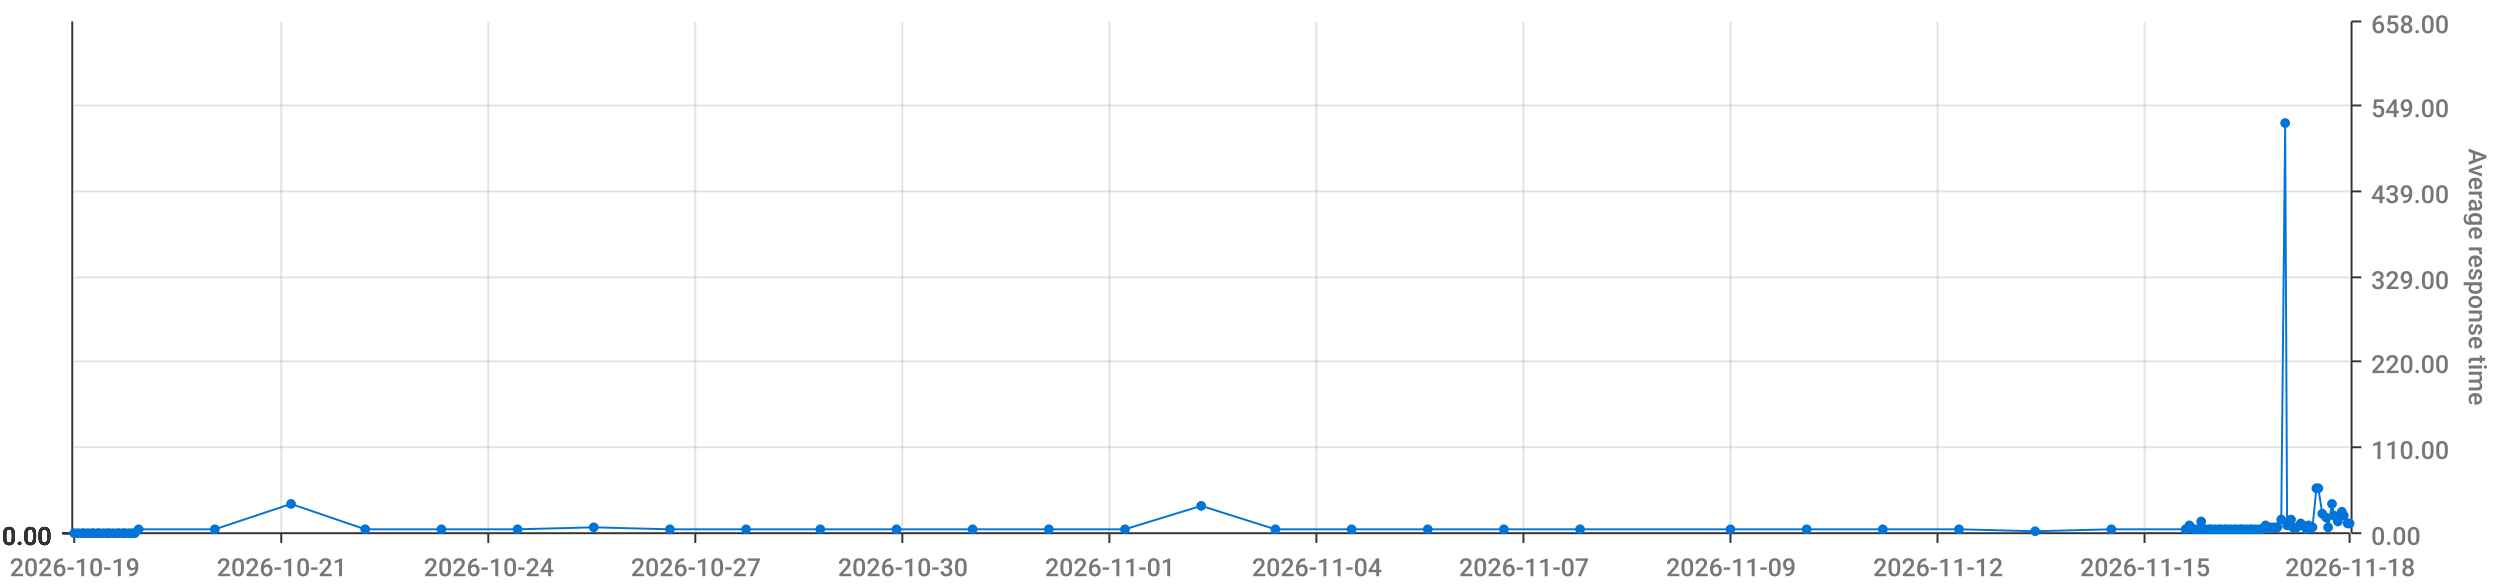
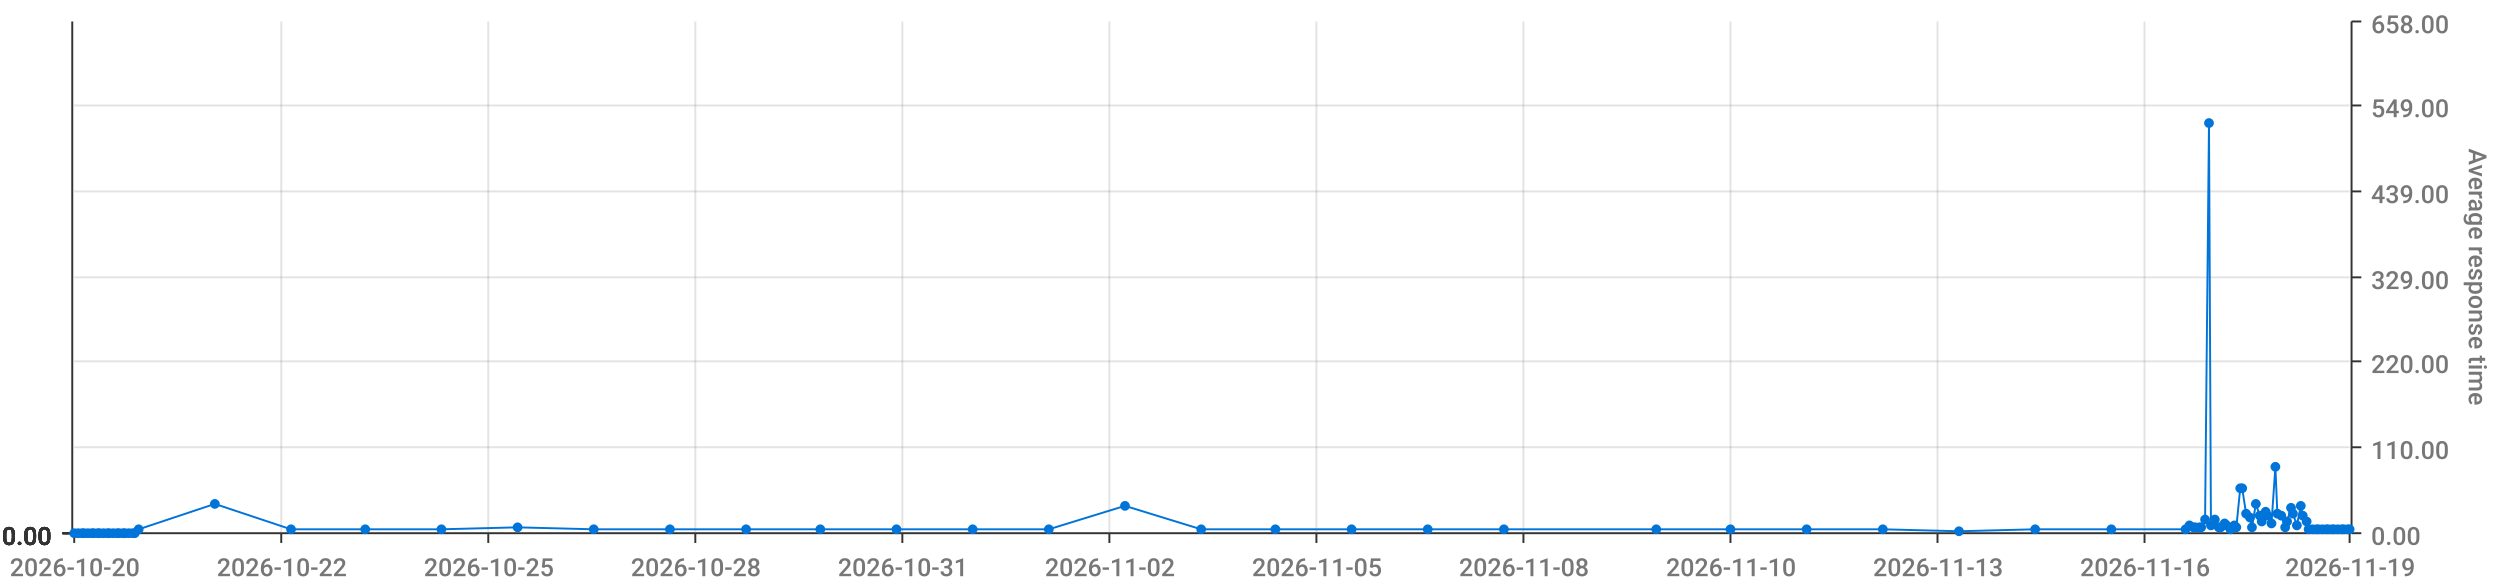
<svg xmlns="http://www.w3.org/2000/svg" viewBox="0 0 1280 300">
  <path d="M 0 0 L 1280 0 L 1280 300 L 0 300 L 0 0" style="stroke-width:0;stroke:rgba(255,255,255,1.0);fill:rgba(255,255,255,0.0)" />
  <path d="M 38 11 L 1203 11 L 1203 273 L 38 273 L 38 11" style="stroke-width:0;stroke:rgba(255,255,255,1.0);fill:rgba(255,255,255,0.0)" />
  <path d="M 38 273 L 1203 273" style="stroke-width:1;stroke:rgba(51,51,51,1.0);fill:rgba(255,255,255,0.0)" />
  <path d="M 38 273 L 38 278" style="stroke-width:1;stroke:rgba(51,51,51,1.0);fill:rgba(255,255,255,0.0)" />
-   <text x="5" y="295" style="stroke-width:0;stroke:none;fill:rgba(119,119,119,1.0);font-size:12.8px;font-family:'Roboto Medium',sans-serif">2026-10-19</text>
+   <text x="5" y="295" style="stroke-width:0;stroke:none;fill:rgba(119,119,119,1.0);font-size:12.8px;font-family:'Roboto Medium',sans-serif">2026-10-20</text>
  <path d="M 144 273 L 144 278" style="stroke-width:1;stroke:rgba(51,51,51,1.0);fill:rgba(255,255,255,0.0)" />
-   <text x="111" y="295" style="stroke-width:0;stroke:none;fill:rgba(119,119,119,1.0);font-size:12.8px;font-family:'Roboto Medium',sans-serif">2026-10-21</text>
+   <text x="111" y="295" style="stroke-width:0;stroke:none;fill:rgba(119,119,119,1.0);font-size:12.8px;font-family:'Roboto Medium',sans-serif">2026-10-22</text>
  <path d="M 250 273 L 250 278" style="stroke-width:1;stroke:rgba(51,51,51,1.0);fill:rgba(255,255,255,0.0)" />
-   <text x="217" y="295" style="stroke-width:0;stroke:none;fill:rgba(119,119,119,1.0);font-size:12.8px;font-family:'Roboto Medium',sans-serif">2026-10-24</text>
+   <text x="217" y="295" style="stroke-width:0;stroke:none;fill:rgba(119,119,119,1.0);font-size:12.8px;font-family:'Roboto Medium',sans-serif">2026-10-25</text>
  <path d="M 356 273 L 356 278" style="stroke-width:1;stroke:rgba(51,51,51,1.0);fill:rgba(255,255,255,0.0)" />
-   <text x="323" y="295" style="stroke-width:0;stroke:none;fill:rgba(119,119,119,1.0);font-size:12.8px;font-family:'Roboto Medium',sans-serif">2026-10-27</text>
+   <text x="323" y="295" style="stroke-width:0;stroke:none;fill:rgba(119,119,119,1.0);font-size:12.8px;font-family:'Roboto Medium',sans-serif">2026-10-28</text>
  <path d="M 462 273 L 462 278" style="stroke-width:1;stroke:rgba(51,51,51,1.0);fill:rgba(255,255,255,0.0)" />
-   <text x="429" y="295" style="stroke-width:0;stroke:none;fill:rgba(119,119,119,1.0);font-size:12.8px;font-family:'Roboto Medium',sans-serif">2026-10-30</text>
+   <text x="429" y="295" style="stroke-width:0;stroke:none;fill:rgba(119,119,119,1.0);font-size:12.8px;font-family:'Roboto Medium',sans-serif">2026-10-31</text>
  <path d="M 568 273 L 568 278" style="stroke-width:1;stroke:rgba(51,51,51,1.0);fill:rgba(255,255,255,0.0)" />
-   <text x="535" y="295" style="stroke-width:0;stroke:none;fill:rgba(119,119,119,1.0);font-size:12.8px;font-family:'Roboto Medium',sans-serif">2026-11-01</text>
+   <text x="535" y="295" style="stroke-width:0;stroke:none;fill:rgba(119,119,119,1.0);font-size:12.8px;font-family:'Roboto Medium',sans-serif">2026-11-02</text>
  <path d="M 674 273 L 674 278" style="stroke-width:1;stroke:rgba(51,51,51,1.0);fill:rgba(255,255,255,0.0)" />
-   <text x="641" y="295" style="stroke-width:0;stroke:none;fill:rgba(119,119,119,1.0);font-size:12.8px;font-family:'Roboto Medium',sans-serif">2026-11-04</text>
+   <text x="641" y="295" style="stroke-width:0;stroke:none;fill:rgba(119,119,119,1.0);font-size:12.8px;font-family:'Roboto Medium',sans-serif">2026-11-05</text>
  <path d="M 780 273 L 780 278" style="stroke-width:1;stroke:rgba(51,51,51,1.0);fill:rgba(255,255,255,0.0)" />
-   <text x="747" y="295" style="stroke-width:0;stroke:none;fill:rgba(119,119,119,1.0);font-size:12.8px;font-family:'Roboto Medium',sans-serif">2026-11-07</text>
+   <text x="747" y="295" style="stroke-width:0;stroke:none;fill:rgba(119,119,119,1.0);font-size:12.8px;font-family:'Roboto Medium',sans-serif">2026-11-08</text>
  <path d="M 886 273 L 886 278" style="stroke-width:1;stroke:rgba(51,51,51,1.0);fill:rgba(255,255,255,0.0)" />
-   <text x="853" y="295" style="stroke-width:0;stroke:none;fill:rgba(119,119,119,1.0);font-size:12.8px;font-family:'Roboto Medium',sans-serif">2026-11-09</text>
+   <text x="853" y="295" style="stroke-width:0;stroke:none;fill:rgba(119,119,119,1.0);font-size:12.8px;font-family:'Roboto Medium',sans-serif">2026-11-10</text>
  <path d="M 992 273 L 992 278" style="stroke-width:1;stroke:rgba(51,51,51,1.0);fill:rgba(255,255,255,0.0)" />
-   <text x="959" y="295" style="stroke-width:0;stroke:none;fill:rgba(119,119,119,1.0);font-size:12.8px;font-family:'Roboto Medium',sans-serif">2026-11-12</text>
+   <text x="959" y="295" style="stroke-width:0;stroke:none;fill:rgba(119,119,119,1.0);font-size:12.8px;font-family:'Roboto Medium',sans-serif">2026-11-13</text>
  <path d="M 1098 273 L 1098 278" style="stroke-width:1;stroke:rgba(51,51,51,1.0);fill:rgba(255,255,255,0.0)" />
-   <text x="1065" y="295" style="stroke-width:0;stroke:none;fill:rgba(119,119,119,1.0);font-size:12.8px;font-family:'Roboto Medium',sans-serif">2026-11-15</text>
+   <text x="1065" y="295" style="stroke-width:0;stroke:none;fill:rgba(119,119,119,1.0);font-size:12.8px;font-family:'Roboto Medium',sans-serif">2026-11-16</text>
  <path d="M 1203 273 L 1203 278" style="stroke-width:1;stroke:rgba(51,51,51,1.0);fill:rgba(255,255,255,0.0)" />
-   <text x="1170" y="295" style="stroke-width:0;stroke:none;fill:rgba(119,119,119,1.0);font-size:12.8px;font-family:'Roboto Medium',sans-serif">2026-11-18</text>
+   <text x="1170" y="295" style="stroke-width:0;stroke:none;fill:rgba(119,119,119,1.0);font-size:12.8px;font-family:'Roboto Medium',sans-serif">2026-11-19</text>
  <path d="M 144 273 L 144 11" style="stroke-width:1;stroke:rgba(119,119,119,0.2);fill:none" />
  <path d="M 250 273 L 250 11" style="stroke-width:1;stroke:rgba(119,119,119,0.2);fill:none" />
  <path d="M 356 273 L 356 11" style="stroke-width:1;stroke:rgba(119,119,119,0.2);fill:none" />
  <path d="M 462 273 L 462 11" style="stroke-width:1;stroke:rgba(119,119,119,0.2);fill:none" />
  <path d="M 568 273 L 568 11" style="stroke-width:1;stroke:rgba(119,119,119,0.2);fill:none" />
  <path d="M 674 273 L 674 11" style="stroke-width:1;stroke:rgba(119,119,119,0.2);fill:none" />
  <path d="M 780 273 L 780 11" style="stroke-width:1;stroke:rgba(119,119,119,0.2);fill:none" />
  <path d="M 886 273 L 886 11" style="stroke-width:1;stroke:rgba(119,119,119,0.2);fill:none" />
  <path d="M 992 273 L 992 11" style="stroke-width:1;stroke:rgba(119,119,119,0.2);fill:none" />
  <path d="M 1098 273 L 1098 11" style="stroke-width:1;stroke:rgba(119,119,119,0.2);fill:none" />
  <path d="M 1204 273 L 1204 11" style="stroke-width:1;stroke:rgba(51,51,51,1.0);fill:rgba(255,255,255,0.0)" />
  <path d="M 1204 273 L 1209 273" style="stroke-width:1;stroke:rgba(51,51,51,1.0);fill:rgba(255,255,255,0.0)" />
  <text x="1214" y="279" style="stroke-width:0;stroke:none;fill:rgba(119,119,119,1.0);font-size:12.8px;font-family:'Roboto Medium',sans-serif">0.00</text>
  <path d="M 1204 229 L 1209 229" style="stroke-width:1;stroke:rgba(51,51,51,1.0);fill:rgba(255,255,255,0.0)" />
  <text x="1214" y="235" style="stroke-width:0;stroke:none;fill:rgba(119,119,119,1.0);font-size:12.8px;font-family:'Roboto Medium',sans-serif">110.00</text>
  <path d="M 1204 185 L 1209 185" style="stroke-width:1;stroke:rgba(51,51,51,1.0);fill:rgba(255,255,255,0.0)" />
  <text x="1214" y="191" style="stroke-width:0;stroke:none;fill:rgba(119,119,119,1.0);font-size:12.8px;font-family:'Roboto Medium',sans-serif">220.00</text>
  <path d="M 1204 142 L 1209 142" style="stroke-width:1;stroke:rgba(51,51,51,1.0);fill:rgba(255,255,255,0.0)" />
  <text x="1214" y="148" style="stroke-width:0;stroke:none;fill:rgba(119,119,119,1.0);font-size:12.8px;font-family:'Roboto Medium',sans-serif">329.00</text>
  <path d="M 1204 98 L 1209 98" style="stroke-width:1;stroke:rgba(51,51,51,1.0);fill:rgba(255,255,255,0.0)" />
  <text x="1214" y="104" style="stroke-width:0;stroke:none;fill:rgba(119,119,119,1.0);font-size:12.8px;font-family:'Roboto Medium',sans-serif">439.00</text>
  <path d="M 1204 54 L 1209 54" style="stroke-width:1;stroke:rgba(51,51,51,1.0);fill:rgba(255,255,255,0.0)" />
  <text x="1214" y="60" style="stroke-width:0;stroke:none;fill:rgba(119,119,119,1.0);font-size:12.8px;font-family:'Roboto Medium',sans-serif">549.00</text>
  <path d="M 1204 11 L 1209 11" style="stroke-width:1;stroke:rgba(51,51,51,1.0);fill:rgba(255,255,255,0.0)" />
  <text x="1214" y="17" style="stroke-width:0;stroke:none;fill:rgba(119,119,119,1.0);font-size:12.8px;font-family:'Roboto Medium',sans-serif">658.00</text>
  <text x="1264" y="76" style="stroke-width:0;stroke:none;fill:rgba(119,119,119,1.0);font-size:12.8px;font-family:'Roboto Medium',sans-serif" transform="rotate(90.00,1264,76)">Average response time</text>
  <path d="M 38 273 L 1203 273" style="stroke-width:0;stroke:rgba(255,255,255,0.0);fill:none" />
  <path d="M 38 229 L 1203 229" style="stroke-width:1;stroke:rgba(119,119,119,0.2);fill:none" />
  <path d="M 38 185 L 1203 185" style="stroke-width:1;stroke:rgba(119,119,119,0.2);fill:none" />
  <path d="M 38 142 L 1203 142" style="stroke-width:1;stroke:rgba(119,119,119,0.2);fill:none" />
  <path d="M 38 98 L 1203 98" style="stroke-width:1;stroke:rgba(119,119,119,0.2);fill:none" />
  <path d="M 38 54 L 1203 54" style="stroke-width:1;stroke:rgba(119,119,119,0.2);fill:none" />
  <path d="M 37 273 L 37 11" style="stroke-width:1;stroke:rgba(51,51,51,1.0);fill:rgba(255,255,255,0.0)" />
  <path d="M 37 273 L 32 273" style="stroke-width:1;stroke:rgba(51,51,51,1.0);fill:rgba(255,255,255,0.0)" />
  <text x="1" y="279" style="stroke-width:0;stroke:none;fill:rgba(51,51,51,1.0);font-size:12.8px;font-family:'Roboto Medium',sans-serif">0.00</text>
  <path d="M 37 273 L 32 273" style="stroke-width:1;stroke:rgba(51,51,51,1.0);fill:rgba(255,255,255,0.0)" />
  <text x="1" y="279" style="stroke-width:0;stroke:none;fill:rgba(51,51,51,1.0);font-size:12.8px;font-family:'Roboto Medium',sans-serif">0.00</text>
  <path d="M 37 273 L 32 273" style="stroke-width:1;stroke:rgba(51,51,51,1.0);fill:rgba(255,255,255,0.0)" />
  <text x="1" y="279" style="stroke-width:0;stroke:none;fill:rgba(51,51,51,1.0);font-size:12.8px;font-family:'Roboto Medium',sans-serif">0.00</text>
  <path d="M 37 273 L 32 273" style="stroke-width:1;stroke:rgba(51,51,51,1.0);fill:rgba(255,255,255,0.0)" />
  <text x="1" y="279" style="stroke-width:0;stroke:none;fill:rgba(51,51,51,1.0);font-size:12.8px;font-family:'Roboto Medium',sans-serif">0.00</text>
  <path d="M 37 273 L 32 273" style="stroke-width:1;stroke:rgba(51,51,51,1.0);fill:rgba(255,255,255,0.0)" />
  <text x="1" y="279" style="stroke-width:0;stroke:none;fill:rgba(51,51,51,1.0);font-size:12.8px;font-family:'Roboto Medium',sans-serif">0.00</text>
  <path d="M 37 273 L 32 273" style="stroke-width:1;stroke:rgba(51,51,51,1.0);fill:rgba(255,255,255,0.0)" />
  <text x="1" y="279" style="stroke-width:0;stroke:none;fill:rgba(51,51,51,1.0);font-size:12.8px;font-family:'Roboto Medium',sans-serif">0.00</text>
  <path d="M 37 273 L 32 273" style="stroke-width:1;stroke:rgba(51,51,51,1.0);fill:rgba(255,255,255,0.0)" />
  <text x="1" y="279" style="stroke-width:0;stroke:none;fill:rgba(51,51,51,1.0);font-size:12.8px;font-family:'Roboto Medium',sans-serif">0.00</text>
  <path d="M 38 273 L 1203 273" style="stroke-width:0;stroke:rgba(255,255,255,0.0);fill:none" />
  <path d="M 38 273 L 1203 273" style="stroke-width:0;stroke:rgba(255,255,255,0.0);fill:none" />
  <path d="M 38 273 L 1203 273" style="stroke-width:0;stroke:rgba(255,255,255,0.0);fill:none" />
  <path d="M 38 273 L 1203 273" style="stroke-width:0;stroke:rgba(255,255,255,0.0);fill:none" />
  <path d="M 38 273 L 1203 273" style="stroke-width:0;stroke:rgba(255,255,255,0.0);fill:none" />
  <path d="M 38 273 L 1203 273" style="stroke-width:0;stroke:rgba(255,255,255,0.0);fill:none" />
-   <path d="M 38 273 L 40 273 L 42 273 L 43 273 L 45 273 L 47 273 L 48 273 L 50 273 L 51 273 L 53 273 L 55 273 L 56 273 L 58 273 L 60 273 L 61 273 L 63 273 L 64 273 L 66 273 L 68 273 L 69 273 L 71 271 L 110 271 L 149 258 L 187 271 L 226 271 L 265 271 L 304 270 L 343 271 L 382 271 L 420 271 L 459 271 L 498 271 L 537 271 L 576 271 L 615 259 L 653 271 L 692 271 L 731 271 L 770 271 L 809 271 L 886 271 L 925 271 L 964 271 L 1003 271 L 1042 272 L 1081 271 L 1119 271 L 1121 269 L 1123 271 L 1124 271 L 1126 271 L 1127 267 L 1129 271 L 1131 271 L 1132 271 L 1134 271 L 1136 271 L 1137 271 L 1139 271 L 1140 271 L 1142 271 L 1144 271 L 1145 271 L 1147 271 L 1148 271 L 1150 271 L 1152 271 L 1153 271 L 1155 271 L 1157 271 L 1158 271 L 1160 269 L 1161 270 L 1163 270 L 1165 270 L 1166 270 L 1168 266 L 1170 63 L 1171 269 L 1173 266 L 1174 270 L 1176 270 L 1178 268 L 1179 269 L 1181 271 L 1182 269 L 1184 270 L 1186 250 L 1187 250 L 1189 263 L 1191 265 L 1192 270 L 1194 258 L 1195 264 L 1197 267 L 1199 262 L 1200 264 L 1202 268 L 1203 268" style="stroke-width:1;stroke:rgba(0,116,217,1.0);fill:rgba(255,255,255,0.0)" />
+   <path d="M 38 273 L 40 273 L 42 273 L 43 273 L 45 273 L 47 273 L 48 273 L 50 273 L 51 273 L 53 273 L 55 273 L 56 273 L 58 273 L 60 273 L 61 273 L 63 273 L 64 273 L 66 273 L 68 273 L 69 273 L 71 271 L 110 258 L 149 271 L 187 271 L 226 271 L 265 270 L 304 271 L 343 271 L 382 271 L 420 271 L 459 271 L 498 271 L 537 271 L 576 259 L 615 271 L 653 271 L 692 271 L 731 271 L 770 271 L 848 271 L 886 271 L 925 271 L 964 271 L 1003 272 L 1042 271 L 1081 271 L 1119 271 L 1121 269 L 1123 270 L 1124 270 L 1126 270 L 1127 270 L 1129 266 L 1131 63 L 1132 269 L 1134 266 L 1136 270 L 1137 270 L 1139 268 L 1140 269 L 1142 271 L 1144 269 L 1145 270 L 1147 250 L 1148 250 L 1150 263 L 1152 265 L 1153 270 L 1155 258 L 1157 264 L 1158 267 L 1160 262 L 1161 264 L 1163 268 L 1165 239 L 1166 263 L 1168 264 L 1170 270 L 1171 267 L 1173 260 L 1174 263 L 1176 269 L 1178 259 L 1179 264 L 1181 267 L 1182 271 L 1184 271 L 1186 271 L 1187 271 L 1189 271 L 1191 271 L 1192 271 L 1194 271 L 1195 271 L 1197 271 L 1199 271 L 1200 271 L 1202 271 L 1203 271" style="stroke-width:1;stroke:rgba(0,116,217,1.0);fill:rgba(255,255,255,0.0)" />
  <circle cx="38" cy="273" r="2" style="stroke-width:1;stroke:rgba(0,116,217,1.0);fill:rgba(0,116,217,1.0)" />
  <path d="" style="stroke-width:1;stroke:rgba(0,116,217,1.0);fill:rgba(0,116,217,1.0)" />
  <circle cx="40" cy="273" r="2" style="stroke-width:1;stroke:rgba(0,116,217,1.0);fill:rgba(0,116,217,1.0)" />
  <path d="" style="stroke-width:1;stroke:rgba(0,116,217,1.0);fill:rgba(0,116,217,1.0)" />
  <circle cx="42" cy="273" r="2" style="stroke-width:1;stroke:rgba(0,116,217,1.0);fill:rgba(0,116,217,1.0)" />
  <path d="" style="stroke-width:1;stroke:rgba(0,116,217,1.0);fill:rgba(0,116,217,1.0)" />
  <circle cx="43" cy="273" r="2" style="stroke-width:1;stroke:rgba(0,116,217,1.0);fill:rgba(0,116,217,1.0)" />
  <path d="" style="stroke-width:1;stroke:rgba(0,116,217,1.0);fill:rgba(0,116,217,1.0)" />
  <circle cx="45" cy="273" r="2" style="stroke-width:1;stroke:rgba(0,116,217,1.0);fill:rgba(0,116,217,1.0)" />
  <path d="" style="stroke-width:1;stroke:rgba(0,116,217,1.0);fill:rgba(0,116,217,1.0)" />
  <circle cx="47" cy="273" r="2" style="stroke-width:1;stroke:rgba(0,116,217,1.0);fill:rgba(0,116,217,1.0)" />
  <path d="" style="stroke-width:1;stroke:rgba(0,116,217,1.0);fill:rgba(0,116,217,1.0)" />
  <circle cx="48" cy="273" r="2" style="stroke-width:1;stroke:rgba(0,116,217,1.0);fill:rgba(0,116,217,1.0)" />
  <path d="" style="stroke-width:1;stroke:rgba(0,116,217,1.0);fill:rgba(0,116,217,1.0)" />
  <circle cx="50" cy="273" r="2" style="stroke-width:1;stroke:rgba(0,116,217,1.0);fill:rgba(0,116,217,1.0)" />
  <path d="" style="stroke-width:1;stroke:rgba(0,116,217,1.0);fill:rgba(0,116,217,1.0)" />
  <circle cx="51" cy="273" r="2" style="stroke-width:1;stroke:rgba(0,116,217,1.0);fill:rgba(0,116,217,1.0)" />
  <path d="" style="stroke-width:1;stroke:rgba(0,116,217,1.0);fill:rgba(0,116,217,1.0)" />
  <circle cx="53" cy="273" r="2" style="stroke-width:1;stroke:rgba(0,116,217,1.0);fill:rgba(0,116,217,1.0)" />
  <path d="" style="stroke-width:1;stroke:rgba(0,116,217,1.0);fill:rgba(0,116,217,1.0)" />
  <circle cx="55" cy="273" r="2" style="stroke-width:1;stroke:rgba(0,116,217,1.0);fill:rgba(0,116,217,1.0)" />
  <path d="" style="stroke-width:1;stroke:rgba(0,116,217,1.0);fill:rgba(0,116,217,1.0)" />
  <circle cx="56" cy="273" r="2" style="stroke-width:1;stroke:rgba(0,116,217,1.0);fill:rgba(0,116,217,1.0)" />
  <path d="" style="stroke-width:1;stroke:rgba(0,116,217,1.0);fill:rgba(0,116,217,1.0)" />
  <circle cx="58" cy="273" r="2" style="stroke-width:1;stroke:rgba(0,116,217,1.0);fill:rgba(0,116,217,1.0)" />
  <path d="" style="stroke-width:1;stroke:rgba(0,116,217,1.0);fill:rgba(0,116,217,1.0)" />
  <circle cx="60" cy="273" r="2" style="stroke-width:1;stroke:rgba(0,116,217,1.0);fill:rgba(0,116,217,1.0)" />
  <path d="" style="stroke-width:1;stroke:rgba(0,116,217,1.0);fill:rgba(0,116,217,1.0)" />
  <circle cx="61" cy="273" r="2" style="stroke-width:1;stroke:rgba(0,116,217,1.0);fill:rgba(0,116,217,1.0)" />
  <path d="" style="stroke-width:1;stroke:rgba(0,116,217,1.0);fill:rgba(0,116,217,1.0)" />
  <circle cx="63" cy="273" r="2" style="stroke-width:1;stroke:rgba(0,116,217,1.0);fill:rgba(0,116,217,1.0)" />
  <path d="" style="stroke-width:1;stroke:rgba(0,116,217,1.0);fill:rgba(0,116,217,1.0)" />
  <circle cx="64" cy="273" r="2" style="stroke-width:1;stroke:rgba(0,116,217,1.0);fill:rgba(0,116,217,1.0)" />
  <path d="" style="stroke-width:1;stroke:rgba(0,116,217,1.0);fill:rgba(0,116,217,1.0)" />
  <circle cx="66" cy="273" r="2" style="stroke-width:1;stroke:rgba(0,116,217,1.0);fill:rgba(0,116,217,1.0)" />
  <path d="" style="stroke-width:1;stroke:rgba(0,116,217,1.0);fill:rgba(0,116,217,1.0)" />
  <circle cx="68" cy="273" r="2" style="stroke-width:1;stroke:rgba(0,116,217,1.0);fill:rgba(0,116,217,1.0)" />
  <path d="" style="stroke-width:1;stroke:rgba(0,116,217,1.0);fill:rgba(0,116,217,1.0)" />
  <circle cx="69" cy="273" r="2" style="stroke-width:1;stroke:rgba(0,116,217,1.0);fill:rgba(0,116,217,1.0)" />
  <path d="" style="stroke-width:1;stroke:rgba(0,116,217,1.0);fill:rgba(0,116,217,1.0)" />
  <circle cx="71" cy="271" r="2" style="stroke-width:1;stroke:rgba(0,116,217,1.0);fill:rgba(0,116,217,1.0)" />
  <path d="" style="stroke-width:1;stroke:rgba(0,116,217,1.0);fill:rgba(0,116,217,1.0)" />
-   <circle cx="110" cy="271" r="2" style="stroke-width:1;stroke:rgba(0,116,217,1.0);fill:rgba(0,116,217,1.0)" />
-   <path d="" style="stroke-width:1;stroke:rgba(0,116,217,1.0);fill:rgba(0,116,217,1.0)" />
-   <circle cx="149" cy="258" r="2" style="stroke-width:1;stroke:rgba(0,116,217,1.0);fill:rgba(0,116,217,1.0)" />
+   <circle cx="110" cy="258" r="2" style="stroke-width:1;stroke:rgba(0,116,217,1.0);fill:rgba(0,116,217,1.0)" />
+   <path d="" style="stroke-width:1;stroke:rgba(0,116,217,1.0);fill:rgba(0,116,217,1.0)" />
+   <circle cx="149" cy="271" r="2" style="stroke-width:1;stroke:rgba(0,116,217,1.0);fill:rgba(0,116,217,1.0)" />
  <path d="" style="stroke-width:1;stroke:rgba(0,116,217,1.0);fill:rgba(0,116,217,1.0)" />
  <circle cx="187" cy="271" r="2" style="stroke-width:1;stroke:rgba(0,116,217,1.0);fill:rgba(0,116,217,1.0)" />
  <path d="" style="stroke-width:1;stroke:rgba(0,116,217,1.0);fill:rgba(0,116,217,1.0)" />
  <circle cx="226" cy="271" r="2" style="stroke-width:1;stroke:rgba(0,116,217,1.0);fill:rgba(0,116,217,1.0)" />
  <path d="" style="stroke-width:1;stroke:rgba(0,116,217,1.0);fill:rgba(0,116,217,1.0)" />
-   <circle cx="265" cy="271" r="2" style="stroke-width:1;stroke:rgba(0,116,217,1.0);fill:rgba(0,116,217,1.0)" />
-   <path d="" style="stroke-width:1;stroke:rgba(0,116,217,1.0);fill:rgba(0,116,217,1.0)" />
-   <circle cx="304" cy="270" r="2" style="stroke-width:1;stroke:rgba(0,116,217,1.0);fill:rgba(0,116,217,1.0)" />
+   <circle cx="265" cy="270" r="2" style="stroke-width:1;stroke:rgba(0,116,217,1.0);fill:rgba(0,116,217,1.0)" />
+   <path d="" style="stroke-width:1;stroke:rgba(0,116,217,1.0);fill:rgba(0,116,217,1.0)" />
+   <circle cx="304" cy="271" r="2" style="stroke-width:1;stroke:rgba(0,116,217,1.0);fill:rgba(0,116,217,1.0)" />
  <path d="" style="stroke-width:1;stroke:rgba(0,116,217,1.0);fill:rgba(0,116,217,1.0)" />
  <circle cx="343" cy="271" r="2" style="stroke-width:1;stroke:rgba(0,116,217,1.0);fill:rgba(0,116,217,1.0)" />
  <path d="" style="stroke-width:1;stroke:rgba(0,116,217,1.0);fill:rgba(0,116,217,1.0)" />
  <circle cx="382" cy="271" r="2" style="stroke-width:1;stroke:rgba(0,116,217,1.0);fill:rgba(0,116,217,1.0)" />
  <path d="" style="stroke-width:1;stroke:rgba(0,116,217,1.0);fill:rgba(0,116,217,1.0)" />
  <circle cx="420" cy="271" r="2" style="stroke-width:1;stroke:rgba(0,116,217,1.0);fill:rgba(0,116,217,1.0)" />
  <path d="" style="stroke-width:1;stroke:rgba(0,116,217,1.0);fill:rgba(0,116,217,1.0)" />
  <circle cx="459" cy="271" r="2" style="stroke-width:1;stroke:rgba(0,116,217,1.0);fill:rgba(0,116,217,1.0)" />
  <path d="" style="stroke-width:1;stroke:rgba(0,116,217,1.0);fill:rgba(0,116,217,1.0)" />
  <circle cx="498" cy="271" r="2" style="stroke-width:1;stroke:rgba(0,116,217,1.0);fill:rgba(0,116,217,1.0)" />
  <path d="" style="stroke-width:1;stroke:rgba(0,116,217,1.0);fill:rgba(0,116,217,1.0)" />
  <circle cx="537" cy="271" r="2" style="stroke-width:1;stroke:rgba(0,116,217,1.0);fill:rgba(0,116,217,1.0)" />
  <path d="" style="stroke-width:1;stroke:rgba(0,116,217,1.0);fill:rgba(0,116,217,1.0)" />
-   <circle cx="576" cy="271" r="2" style="stroke-width:1;stroke:rgba(0,116,217,1.0);fill:rgba(0,116,217,1.0)" />
-   <path d="" style="stroke-width:1;stroke:rgba(0,116,217,1.0);fill:rgba(0,116,217,1.0)" />
-   <circle cx="615" cy="259" r="2" style="stroke-width:1;stroke:rgba(0,116,217,1.0);fill:rgba(0,116,217,1.0)" />
+   <circle cx="576" cy="259" r="2" style="stroke-width:1;stroke:rgba(0,116,217,1.0);fill:rgba(0,116,217,1.0)" />
+   <path d="" style="stroke-width:1;stroke:rgba(0,116,217,1.0);fill:rgba(0,116,217,1.0)" />
+   <circle cx="615" cy="271" r="2" style="stroke-width:1;stroke:rgba(0,116,217,1.0);fill:rgba(0,116,217,1.0)" />
  <path d="" style="stroke-width:1;stroke:rgba(0,116,217,1.0);fill:rgba(0,116,217,1.0)" />
  <circle cx="653" cy="271" r="2" style="stroke-width:1;stroke:rgba(0,116,217,1.0);fill:rgba(0,116,217,1.0)" />
  <path d="" style="stroke-width:1;stroke:rgba(0,116,217,1.0);fill:rgba(0,116,217,1.0)" />
  <circle cx="692" cy="271" r="2" style="stroke-width:1;stroke:rgba(0,116,217,1.0);fill:rgba(0,116,217,1.0)" />
  <path d="" style="stroke-width:1;stroke:rgba(0,116,217,1.0);fill:rgba(0,116,217,1.0)" />
  <circle cx="731" cy="271" r="2" style="stroke-width:1;stroke:rgba(0,116,217,1.0);fill:rgba(0,116,217,1.0)" />
  <path d="" style="stroke-width:1;stroke:rgba(0,116,217,1.0);fill:rgba(0,116,217,1.0)" />
  <circle cx="770" cy="271" r="2" style="stroke-width:1;stroke:rgba(0,116,217,1.0);fill:rgba(0,116,217,1.0)" />
  <path d="" style="stroke-width:1;stroke:rgba(0,116,217,1.0);fill:rgba(0,116,217,1.0)" />
-   <circle cx="809" cy="271" r="2" style="stroke-width:1;stroke:rgba(0,116,217,1.0);fill:rgba(0,116,217,1.0)" />
+   <circle cx="848" cy="271" r="2" style="stroke-width:1;stroke:rgba(0,116,217,1.0);fill:rgba(0,116,217,1.0)" />
  <path d="" style="stroke-width:1;stroke:rgba(0,116,217,1.0);fill:rgba(0,116,217,1.0)" />
  <circle cx="886" cy="271" r="2" style="stroke-width:1;stroke:rgba(0,116,217,1.0);fill:rgba(0,116,217,1.0)" />
  <path d="" style="stroke-width:1;stroke:rgba(0,116,217,1.0);fill:rgba(0,116,217,1.0)" />
  <circle cx="925" cy="271" r="2" style="stroke-width:1;stroke:rgba(0,116,217,1.0);fill:rgba(0,116,217,1.0)" />
  <path d="" style="stroke-width:1;stroke:rgba(0,116,217,1.0);fill:rgba(0,116,217,1.0)" />
  <circle cx="964" cy="271" r="2" style="stroke-width:1;stroke:rgba(0,116,217,1.0);fill:rgba(0,116,217,1.0)" />
  <path d="" style="stroke-width:1;stroke:rgba(0,116,217,1.0);fill:rgba(0,116,217,1.0)" />
-   <circle cx="1003" cy="271" r="2" style="stroke-width:1;stroke:rgba(0,116,217,1.0);fill:rgba(0,116,217,1.0)" />
-   <path d="" style="stroke-width:1;stroke:rgba(0,116,217,1.0);fill:rgba(0,116,217,1.0)" />
-   <circle cx="1042" cy="272" r="2" style="stroke-width:1;stroke:rgba(0,116,217,1.0);fill:rgba(0,116,217,1.0)" />
+   <circle cx="1003" cy="272" r="2" style="stroke-width:1;stroke:rgba(0,116,217,1.0);fill:rgba(0,116,217,1.0)" />
+   <path d="" style="stroke-width:1;stroke:rgba(0,116,217,1.0);fill:rgba(0,116,217,1.0)" />
+   <circle cx="1042" cy="271" r="2" style="stroke-width:1;stroke:rgba(0,116,217,1.0);fill:rgba(0,116,217,1.0)" />
  <path d="" style="stroke-width:1;stroke:rgba(0,116,217,1.0);fill:rgba(0,116,217,1.0)" />
  <circle cx="1081" cy="271" r="2" style="stroke-width:1;stroke:rgba(0,116,217,1.0);fill:rgba(0,116,217,1.0)" />
  <path d="" style="stroke-width:1;stroke:rgba(0,116,217,1.0);fill:rgba(0,116,217,1.0)" />
  <circle cx="1119" cy="271" r="2" style="stroke-width:1;stroke:rgba(0,116,217,1.0);fill:rgba(0,116,217,1.0)" />
  <path d="" style="stroke-width:1;stroke:rgba(0,116,217,1.0);fill:rgba(0,116,217,1.0)" />
  <circle cx="1121" cy="269" r="2" style="stroke-width:1;stroke:rgba(0,116,217,1.0);fill:rgba(0,116,217,1.0)" />
  <path d="" style="stroke-width:1;stroke:rgba(0,116,217,1.0);fill:rgba(0,116,217,1.0)" />
-   <circle cx="1123" cy="271" r="2" style="stroke-width:1;stroke:rgba(0,116,217,1.0);fill:rgba(0,116,217,1.0)" />
-   <path d="" style="stroke-width:1;stroke:rgba(0,116,217,1.0);fill:rgba(0,116,217,1.0)" />
-   <circle cx="1124" cy="271" r="2" style="stroke-width:1;stroke:rgba(0,116,217,1.0);fill:rgba(0,116,217,1.0)" />
-   <path d="" style="stroke-width:1;stroke:rgba(0,116,217,1.0);fill:rgba(0,116,217,1.0)" />
-   <circle cx="1126" cy="271" r="2" style="stroke-width:1;stroke:rgba(0,116,217,1.0);fill:rgba(0,116,217,1.0)" />
-   <path d="" style="stroke-width:1;stroke:rgba(0,116,217,1.0);fill:rgba(0,116,217,1.0)" />
-   <circle cx="1127" cy="267" r="2" style="stroke-width:1;stroke:rgba(0,116,217,1.0);fill:rgba(0,116,217,1.0)" />
-   <path d="" style="stroke-width:1;stroke:rgba(0,116,217,1.0);fill:rgba(0,116,217,1.0)" />
-   <circle cx="1129" cy="271" r="2" style="stroke-width:1;stroke:rgba(0,116,217,1.0);fill:rgba(0,116,217,1.0)" />
-   <path d="" style="stroke-width:1;stroke:rgba(0,116,217,1.0);fill:rgba(0,116,217,1.0)" />
-   <circle cx="1131" cy="271" r="2" style="stroke-width:1;stroke:rgba(0,116,217,1.0);fill:rgba(0,116,217,1.0)" />
-   <path d="" style="stroke-width:1;stroke:rgba(0,116,217,1.0);fill:rgba(0,116,217,1.0)" />
-   <circle cx="1132" cy="271" r="2" style="stroke-width:1;stroke:rgba(0,116,217,1.0);fill:rgba(0,116,217,1.0)" />
-   <path d="" style="stroke-width:1;stroke:rgba(0,116,217,1.0);fill:rgba(0,116,217,1.0)" />
-   <circle cx="1134" cy="271" r="2" style="stroke-width:1;stroke:rgba(0,116,217,1.0);fill:rgba(0,116,217,1.0)" />
-   <path d="" style="stroke-width:1;stroke:rgba(0,116,217,1.0);fill:rgba(0,116,217,1.0)" />
-   <circle cx="1136" cy="271" r="2" style="stroke-width:1;stroke:rgba(0,116,217,1.0);fill:rgba(0,116,217,1.0)" />
-   <path d="" style="stroke-width:1;stroke:rgba(0,116,217,1.0);fill:rgba(0,116,217,1.0)" />
-   <circle cx="1137" cy="271" r="2" style="stroke-width:1;stroke:rgba(0,116,217,1.0);fill:rgba(0,116,217,1.0)" />
-   <path d="" style="stroke-width:1;stroke:rgba(0,116,217,1.0);fill:rgba(0,116,217,1.0)" />
-   <circle cx="1139" cy="271" r="2" style="stroke-width:1;stroke:rgba(0,116,217,1.0);fill:rgba(0,116,217,1.0)" />
-   <path d="" style="stroke-width:1;stroke:rgba(0,116,217,1.0);fill:rgba(0,116,217,1.0)" />
-   <circle cx="1140" cy="271" r="2" style="stroke-width:1;stroke:rgba(0,116,217,1.0);fill:rgba(0,116,217,1.0)" />
+   <circle cx="1123" cy="270" r="2" style="stroke-width:1;stroke:rgba(0,116,217,1.0);fill:rgba(0,116,217,1.0)" />
+   <path d="" style="stroke-width:1;stroke:rgba(0,116,217,1.0);fill:rgba(0,116,217,1.0)" />
+   <circle cx="1124" cy="270" r="2" style="stroke-width:1;stroke:rgba(0,116,217,1.0);fill:rgba(0,116,217,1.0)" />
+   <path d="" style="stroke-width:1;stroke:rgba(0,116,217,1.0);fill:rgba(0,116,217,1.0)" />
+   <circle cx="1126" cy="270" r="2" style="stroke-width:1;stroke:rgba(0,116,217,1.0);fill:rgba(0,116,217,1.0)" />
+   <path d="" style="stroke-width:1;stroke:rgba(0,116,217,1.0);fill:rgba(0,116,217,1.0)" />
+   <circle cx="1127" cy="270" r="2" style="stroke-width:1;stroke:rgba(0,116,217,1.0);fill:rgba(0,116,217,1.0)" />
+   <path d="" style="stroke-width:1;stroke:rgba(0,116,217,1.0);fill:rgba(0,116,217,1.0)" />
+   <circle cx="1129" cy="266" r="2" style="stroke-width:1;stroke:rgba(0,116,217,1.0);fill:rgba(0,116,217,1.0)" />
+   <path d="" style="stroke-width:1;stroke:rgba(0,116,217,1.0);fill:rgba(0,116,217,1.0)" />
+   <circle cx="1131" cy="63" r="2" style="stroke-width:1;stroke:rgba(0,116,217,1.0);fill:rgba(0,116,217,1.0)" />
+   <path d="" style="stroke-width:1;stroke:rgba(0,116,217,1.0);fill:rgba(0,116,217,1.0)" />
+   <circle cx="1132" cy="269" r="2" style="stroke-width:1;stroke:rgba(0,116,217,1.0);fill:rgba(0,116,217,1.0)" />
+   <path d="" style="stroke-width:1;stroke:rgba(0,116,217,1.0);fill:rgba(0,116,217,1.0)" />
+   <circle cx="1134" cy="266" r="2" style="stroke-width:1;stroke:rgba(0,116,217,1.0);fill:rgba(0,116,217,1.0)" />
+   <path d="" style="stroke-width:1;stroke:rgba(0,116,217,1.0);fill:rgba(0,116,217,1.0)" />
+   <circle cx="1136" cy="270" r="2" style="stroke-width:1;stroke:rgba(0,116,217,1.0);fill:rgba(0,116,217,1.0)" />
+   <path d="" style="stroke-width:1;stroke:rgba(0,116,217,1.0);fill:rgba(0,116,217,1.0)" />
+   <circle cx="1137" cy="270" r="2" style="stroke-width:1;stroke:rgba(0,116,217,1.0);fill:rgba(0,116,217,1.0)" />
+   <path d="" style="stroke-width:1;stroke:rgba(0,116,217,1.0);fill:rgba(0,116,217,1.0)" />
+   <circle cx="1139" cy="268" r="2" style="stroke-width:1;stroke:rgba(0,116,217,1.0);fill:rgba(0,116,217,1.0)" />
+   <path d="" style="stroke-width:1;stroke:rgba(0,116,217,1.0);fill:rgba(0,116,217,1.0)" />
+   <circle cx="1140" cy="269" r="2" style="stroke-width:1;stroke:rgba(0,116,217,1.0);fill:rgba(0,116,217,1.0)" />
  <path d="" style="stroke-width:1;stroke:rgba(0,116,217,1.0);fill:rgba(0,116,217,1.0)" />
  <circle cx="1142" cy="271" r="2" style="stroke-width:1;stroke:rgba(0,116,217,1.0);fill:rgba(0,116,217,1.0)" />
  <path d="" style="stroke-width:1;stroke:rgba(0,116,217,1.0);fill:rgba(0,116,217,1.0)" />
-   <circle cx="1144" cy="271" r="2" style="stroke-width:1;stroke:rgba(0,116,217,1.0);fill:rgba(0,116,217,1.0)" />
-   <path d="" style="stroke-width:1;stroke:rgba(0,116,217,1.0);fill:rgba(0,116,217,1.0)" />
-   <circle cx="1145" cy="271" r="2" style="stroke-width:1;stroke:rgba(0,116,217,1.0);fill:rgba(0,116,217,1.0)" />
-   <path d="" style="stroke-width:1;stroke:rgba(0,116,217,1.0);fill:rgba(0,116,217,1.0)" />
-   <circle cx="1147" cy="271" r="2" style="stroke-width:1;stroke:rgba(0,116,217,1.0);fill:rgba(0,116,217,1.0)" />
-   <path d="" style="stroke-width:1;stroke:rgba(0,116,217,1.0);fill:rgba(0,116,217,1.0)" />
-   <circle cx="1148" cy="271" r="2" style="stroke-width:1;stroke:rgba(0,116,217,1.0);fill:rgba(0,116,217,1.0)" />
-   <path d="" style="stroke-width:1;stroke:rgba(0,116,217,1.0);fill:rgba(0,116,217,1.0)" />
-   <circle cx="1150" cy="271" r="2" style="stroke-width:1;stroke:rgba(0,116,217,1.0);fill:rgba(0,116,217,1.0)" />
-   <path d="" style="stroke-width:1;stroke:rgba(0,116,217,1.0);fill:rgba(0,116,217,1.0)" />
-   <circle cx="1152" cy="271" r="2" style="stroke-width:1;stroke:rgba(0,116,217,1.0);fill:rgba(0,116,217,1.0)" />
-   <path d="" style="stroke-width:1;stroke:rgba(0,116,217,1.0);fill:rgba(0,116,217,1.0)" />
-   <circle cx="1153" cy="271" r="2" style="stroke-width:1;stroke:rgba(0,116,217,1.0);fill:rgba(0,116,217,1.0)" />
-   <path d="" style="stroke-width:1;stroke:rgba(0,116,217,1.0);fill:rgba(0,116,217,1.0)" />
-   <circle cx="1155" cy="271" r="2" style="stroke-width:1;stroke:rgba(0,116,217,1.0);fill:rgba(0,116,217,1.0)" />
-   <path d="" style="stroke-width:1;stroke:rgba(0,116,217,1.0);fill:rgba(0,116,217,1.0)" />
-   <circle cx="1157" cy="271" r="2" style="stroke-width:1;stroke:rgba(0,116,217,1.0);fill:rgba(0,116,217,1.0)" />
-   <path d="" style="stroke-width:1;stroke:rgba(0,116,217,1.0);fill:rgba(0,116,217,1.0)" />
-   <circle cx="1158" cy="271" r="2" style="stroke-width:1;stroke:rgba(0,116,217,1.0);fill:rgba(0,116,217,1.0)" />
-   <path d="" style="stroke-width:1;stroke:rgba(0,116,217,1.0);fill:rgba(0,116,217,1.0)" />
-   <circle cx="1160" cy="269" r="2" style="stroke-width:1;stroke:rgba(0,116,217,1.0);fill:rgba(0,116,217,1.0)" />
-   <path d="" style="stroke-width:1;stroke:rgba(0,116,217,1.0);fill:rgba(0,116,217,1.0)" />
-   <circle cx="1161" cy="270" r="2" style="stroke-width:1;stroke:rgba(0,116,217,1.0);fill:rgba(0,116,217,1.0)" />
-   <path d="" style="stroke-width:1;stroke:rgba(0,116,217,1.0);fill:rgba(0,116,217,1.0)" />
-   <circle cx="1163" cy="270" r="2" style="stroke-width:1;stroke:rgba(0,116,217,1.0);fill:rgba(0,116,217,1.0)" />
-   <path d="" style="stroke-width:1;stroke:rgba(0,116,217,1.0);fill:rgba(0,116,217,1.0)" />
-   <circle cx="1165" cy="270" r="2" style="stroke-width:1;stroke:rgba(0,116,217,1.0);fill:rgba(0,116,217,1.0)" />
-   <path d="" style="stroke-width:1;stroke:rgba(0,116,217,1.0);fill:rgba(0,116,217,1.0)" />
-   <circle cx="1166" cy="270" r="2" style="stroke-width:1;stroke:rgba(0,116,217,1.0);fill:rgba(0,116,217,1.0)" />
-   <path d="" style="stroke-width:1;stroke:rgba(0,116,217,1.0);fill:rgba(0,116,217,1.0)" />
-   <circle cx="1168" cy="266" r="2" style="stroke-width:1;stroke:rgba(0,116,217,1.0);fill:rgba(0,116,217,1.0)" />
-   <path d="" style="stroke-width:1;stroke:rgba(0,116,217,1.0);fill:rgba(0,116,217,1.0)" />
-   <circle cx="1170" cy="63" r="2" style="stroke-width:1;stroke:rgba(0,116,217,1.0);fill:rgba(0,116,217,1.0)" />
-   <path d="" style="stroke-width:1;stroke:rgba(0,116,217,1.0);fill:rgba(0,116,217,1.0)" />
-   <circle cx="1171" cy="269" r="2" style="stroke-width:1;stroke:rgba(0,116,217,1.0);fill:rgba(0,116,217,1.0)" />
-   <path d="" style="stroke-width:1;stroke:rgba(0,116,217,1.0);fill:rgba(0,116,217,1.0)" />
-   <circle cx="1173" cy="266" r="2" style="stroke-width:1;stroke:rgba(0,116,217,1.0);fill:rgba(0,116,217,1.0)" />
-   <path d="" style="stroke-width:1;stroke:rgba(0,116,217,1.0);fill:rgba(0,116,217,1.0)" />
-   <circle cx="1174" cy="270" r="2" style="stroke-width:1;stroke:rgba(0,116,217,1.0);fill:rgba(0,116,217,1.0)" />
-   <path d="" style="stroke-width:1;stroke:rgba(0,116,217,1.0);fill:rgba(0,116,217,1.0)" />
-   <circle cx="1176" cy="270" r="2" style="stroke-width:1;stroke:rgba(0,116,217,1.0);fill:rgba(0,116,217,1.0)" />
-   <path d="" style="stroke-width:1;stroke:rgba(0,116,217,1.0);fill:rgba(0,116,217,1.0)" />
-   <circle cx="1178" cy="268" r="2" style="stroke-width:1;stroke:rgba(0,116,217,1.0);fill:rgba(0,116,217,1.0)" />
-   <path d="" style="stroke-width:1;stroke:rgba(0,116,217,1.0);fill:rgba(0,116,217,1.0)" />
-   <circle cx="1179" cy="269" r="2" style="stroke-width:1;stroke:rgba(0,116,217,1.0);fill:rgba(0,116,217,1.0)" />
-   <path d="" style="stroke-width:1;stroke:rgba(0,116,217,1.0);fill:rgba(0,116,217,1.0)" />
-   <circle cx="1181" cy="271" r="2" style="stroke-width:1;stroke:rgba(0,116,217,1.0);fill:rgba(0,116,217,1.0)" />
-   <path d="" style="stroke-width:1;stroke:rgba(0,116,217,1.0);fill:rgba(0,116,217,1.0)" />
-   <circle cx="1182" cy="269" r="2" style="stroke-width:1;stroke:rgba(0,116,217,1.0);fill:rgba(0,116,217,1.0)" />
-   <path d="" style="stroke-width:1;stroke:rgba(0,116,217,1.0);fill:rgba(0,116,217,1.0)" />
-   <circle cx="1184" cy="270" r="2" style="stroke-width:1;stroke:rgba(0,116,217,1.0);fill:rgba(0,116,217,1.0)" />
-   <path d="" style="stroke-width:1;stroke:rgba(0,116,217,1.0);fill:rgba(0,116,217,1.0)" />
-   <circle cx="1186" cy="250" r="2" style="stroke-width:1;stroke:rgba(0,116,217,1.0);fill:rgba(0,116,217,1.0)" />
-   <path d="" style="stroke-width:1;stroke:rgba(0,116,217,1.0);fill:rgba(0,116,217,1.0)" />
-   <circle cx="1187" cy="250" r="2" style="stroke-width:1;stroke:rgba(0,116,217,1.0);fill:rgba(0,116,217,1.0)" />
-   <path d="" style="stroke-width:1;stroke:rgba(0,116,217,1.0);fill:rgba(0,116,217,1.0)" />
-   <circle cx="1189" cy="263" r="2" style="stroke-width:1;stroke:rgba(0,116,217,1.0);fill:rgba(0,116,217,1.0)" />
-   <path d="" style="stroke-width:1;stroke:rgba(0,116,217,1.0);fill:rgba(0,116,217,1.0)" />
-   <circle cx="1191" cy="265" r="2" style="stroke-width:1;stroke:rgba(0,116,217,1.0);fill:rgba(0,116,217,1.0)" />
-   <path d="" style="stroke-width:1;stroke:rgba(0,116,217,1.0);fill:rgba(0,116,217,1.0)" />
-   <circle cx="1192" cy="270" r="2" style="stroke-width:1;stroke:rgba(0,116,217,1.0);fill:rgba(0,116,217,1.0)" />
-   <path d="" style="stroke-width:1;stroke:rgba(0,116,217,1.0);fill:rgba(0,116,217,1.0)" />
-   <circle cx="1194" cy="258" r="2" style="stroke-width:1;stroke:rgba(0,116,217,1.0);fill:rgba(0,116,217,1.0)" />
-   <path d="" style="stroke-width:1;stroke:rgba(0,116,217,1.0);fill:rgba(0,116,217,1.0)" />
-   <circle cx="1195" cy="264" r="2" style="stroke-width:1;stroke:rgba(0,116,217,1.0);fill:rgba(0,116,217,1.0)" />
-   <path d="" style="stroke-width:1;stroke:rgba(0,116,217,1.0);fill:rgba(0,116,217,1.0)" />
-   <circle cx="1197" cy="267" r="2" style="stroke-width:1;stroke:rgba(0,116,217,1.0);fill:rgba(0,116,217,1.0)" />
-   <path d="" style="stroke-width:1;stroke:rgba(0,116,217,1.0);fill:rgba(0,116,217,1.0)" />
-   <circle cx="1199" cy="262" r="2" style="stroke-width:1;stroke:rgba(0,116,217,1.0);fill:rgba(0,116,217,1.0)" />
-   <path d="" style="stroke-width:1;stroke:rgba(0,116,217,1.0);fill:rgba(0,116,217,1.0)" />
-   <circle cx="1200" cy="264" r="2" style="stroke-width:1;stroke:rgba(0,116,217,1.0);fill:rgba(0,116,217,1.0)" />
-   <path d="" style="stroke-width:1;stroke:rgba(0,116,217,1.0);fill:rgba(0,116,217,1.0)" />
-   <circle cx="1202" cy="268" r="2" style="stroke-width:1;stroke:rgba(0,116,217,1.0);fill:rgba(0,116,217,1.0)" />
-   <path d="" style="stroke-width:1;stroke:rgba(0,116,217,1.0);fill:rgba(0,116,217,1.0)" />
-   <circle cx="1203" cy="268" r="2" style="stroke-width:1;stroke:rgba(0,116,217,1.0);fill:rgba(0,116,217,1.0)" />
+   <circle cx="1144" cy="269" r="2" style="stroke-width:1;stroke:rgba(0,116,217,1.0);fill:rgba(0,116,217,1.0)" />
+   <path d="" style="stroke-width:1;stroke:rgba(0,116,217,1.0);fill:rgba(0,116,217,1.0)" />
+   <circle cx="1145" cy="270" r="2" style="stroke-width:1;stroke:rgba(0,116,217,1.0);fill:rgba(0,116,217,1.0)" />
+   <path d="" style="stroke-width:1;stroke:rgba(0,116,217,1.0);fill:rgba(0,116,217,1.0)" />
+   <circle cx="1147" cy="250" r="2" style="stroke-width:1;stroke:rgba(0,116,217,1.0);fill:rgba(0,116,217,1.0)" />
+   <path d="" style="stroke-width:1;stroke:rgba(0,116,217,1.0);fill:rgba(0,116,217,1.0)" />
+   <circle cx="1148" cy="250" r="2" style="stroke-width:1;stroke:rgba(0,116,217,1.0);fill:rgba(0,116,217,1.0)" />
+   <path d="" style="stroke-width:1;stroke:rgba(0,116,217,1.0);fill:rgba(0,116,217,1.0)" />
+   <circle cx="1150" cy="263" r="2" style="stroke-width:1;stroke:rgba(0,116,217,1.0);fill:rgba(0,116,217,1.0)" />
+   <path d="" style="stroke-width:1;stroke:rgba(0,116,217,1.0);fill:rgba(0,116,217,1.0)" />
+   <circle cx="1152" cy="265" r="2" style="stroke-width:1;stroke:rgba(0,116,217,1.0);fill:rgba(0,116,217,1.0)" />
+   <path d="" style="stroke-width:1;stroke:rgba(0,116,217,1.0);fill:rgba(0,116,217,1.0)" />
+   <circle cx="1153" cy="270" r="2" style="stroke-width:1;stroke:rgba(0,116,217,1.0);fill:rgba(0,116,217,1.0)" />
+   <path d="" style="stroke-width:1;stroke:rgba(0,116,217,1.0);fill:rgba(0,116,217,1.0)" />
+   <circle cx="1155" cy="258" r="2" style="stroke-width:1;stroke:rgba(0,116,217,1.0);fill:rgba(0,116,217,1.0)" />
+   <path d="" style="stroke-width:1;stroke:rgba(0,116,217,1.0);fill:rgba(0,116,217,1.0)" />
+   <circle cx="1157" cy="264" r="2" style="stroke-width:1;stroke:rgba(0,116,217,1.0);fill:rgba(0,116,217,1.0)" />
+   <path d="" style="stroke-width:1;stroke:rgba(0,116,217,1.0);fill:rgba(0,116,217,1.0)" />
+   <circle cx="1158" cy="267" r="2" style="stroke-width:1;stroke:rgba(0,116,217,1.0);fill:rgba(0,116,217,1.0)" />
+   <path d="" style="stroke-width:1;stroke:rgba(0,116,217,1.0);fill:rgba(0,116,217,1.0)" />
+   <circle cx="1160" cy="262" r="2" style="stroke-width:1;stroke:rgba(0,116,217,1.0);fill:rgba(0,116,217,1.0)" />
+   <path d="" style="stroke-width:1;stroke:rgba(0,116,217,1.0);fill:rgba(0,116,217,1.0)" />
+   <circle cx="1161" cy="264" r="2" style="stroke-width:1;stroke:rgba(0,116,217,1.0);fill:rgba(0,116,217,1.0)" />
+   <path d="" style="stroke-width:1;stroke:rgba(0,116,217,1.0);fill:rgba(0,116,217,1.0)" />
+   <circle cx="1163" cy="268" r="2" style="stroke-width:1;stroke:rgba(0,116,217,1.0);fill:rgba(0,116,217,1.0)" />
+   <path d="" style="stroke-width:1;stroke:rgba(0,116,217,1.0);fill:rgba(0,116,217,1.0)" />
+   <circle cx="1165" cy="239" r="2" style="stroke-width:1;stroke:rgba(0,116,217,1.0);fill:rgba(0,116,217,1.0)" />
+   <path d="" style="stroke-width:1;stroke:rgba(0,116,217,1.0);fill:rgba(0,116,217,1.0)" />
+   <circle cx="1166" cy="263" r="2" style="stroke-width:1;stroke:rgba(0,116,217,1.0);fill:rgba(0,116,217,1.0)" />
+   <path d="" style="stroke-width:1;stroke:rgba(0,116,217,1.0);fill:rgba(0,116,217,1.0)" />
+   <circle cx="1168" cy="264" r="2" style="stroke-width:1;stroke:rgba(0,116,217,1.0);fill:rgba(0,116,217,1.0)" />
+   <path d="" style="stroke-width:1;stroke:rgba(0,116,217,1.0);fill:rgba(0,116,217,1.0)" />
+   <circle cx="1170" cy="270" r="2" style="stroke-width:1;stroke:rgba(0,116,217,1.0);fill:rgba(0,116,217,1.0)" />
+   <path d="" style="stroke-width:1;stroke:rgba(0,116,217,1.0);fill:rgba(0,116,217,1.0)" />
+   <circle cx="1171" cy="267" r="2" style="stroke-width:1;stroke:rgba(0,116,217,1.0);fill:rgba(0,116,217,1.0)" />
+   <path d="" style="stroke-width:1;stroke:rgba(0,116,217,1.0);fill:rgba(0,116,217,1.0)" />
+   <circle cx="1173" cy="260" r="2" style="stroke-width:1;stroke:rgba(0,116,217,1.0);fill:rgba(0,116,217,1.0)" />
+   <path d="" style="stroke-width:1;stroke:rgba(0,116,217,1.0);fill:rgba(0,116,217,1.0)" />
+   <circle cx="1174" cy="263" r="2" style="stroke-width:1;stroke:rgba(0,116,217,1.0);fill:rgba(0,116,217,1.0)" />
+   <path d="" style="stroke-width:1;stroke:rgba(0,116,217,1.0);fill:rgba(0,116,217,1.0)" />
+   <circle cx="1176" cy="269" r="2" style="stroke-width:1;stroke:rgba(0,116,217,1.0);fill:rgba(0,116,217,1.0)" />
+   <path d="" style="stroke-width:1;stroke:rgba(0,116,217,1.0);fill:rgba(0,116,217,1.0)" />
+   <circle cx="1178" cy="259" r="2" style="stroke-width:1;stroke:rgba(0,116,217,1.0);fill:rgba(0,116,217,1.0)" />
+   <path d="" style="stroke-width:1;stroke:rgba(0,116,217,1.0);fill:rgba(0,116,217,1.0)" />
+   <circle cx="1179" cy="264" r="2" style="stroke-width:1;stroke:rgba(0,116,217,1.0);fill:rgba(0,116,217,1.0)" />
+   <path d="" style="stroke-width:1;stroke:rgba(0,116,217,1.0);fill:rgba(0,116,217,1.0)" />
+   <circle cx="1181" cy="267" r="2" style="stroke-width:1;stroke:rgba(0,116,217,1.0);fill:rgba(0,116,217,1.0)" />
+   <path d="" style="stroke-width:1;stroke:rgba(0,116,217,1.0);fill:rgba(0,116,217,1.0)" />
+   <circle cx="1182" cy="271" r="2" style="stroke-width:1;stroke:rgba(0,116,217,1.0);fill:rgba(0,116,217,1.0)" />
+   <path d="" style="stroke-width:1;stroke:rgba(0,116,217,1.0);fill:rgba(0,116,217,1.0)" />
+   <circle cx="1184" cy="271" r="2" style="stroke-width:1;stroke:rgba(0,116,217,1.0);fill:rgba(0,116,217,1.0)" />
+   <path d="" style="stroke-width:1;stroke:rgba(0,116,217,1.0);fill:rgba(0,116,217,1.0)" />
+   <circle cx="1186" cy="271" r="2" style="stroke-width:1;stroke:rgba(0,116,217,1.0);fill:rgba(0,116,217,1.0)" />
+   <path d="" style="stroke-width:1;stroke:rgba(0,116,217,1.0);fill:rgba(0,116,217,1.0)" />
+   <circle cx="1187" cy="271" r="2" style="stroke-width:1;stroke:rgba(0,116,217,1.0);fill:rgba(0,116,217,1.0)" />
+   <path d="" style="stroke-width:1;stroke:rgba(0,116,217,1.0);fill:rgba(0,116,217,1.0)" />
+   <circle cx="1189" cy="271" r="2" style="stroke-width:1;stroke:rgba(0,116,217,1.0);fill:rgba(0,116,217,1.0)" />
+   <path d="" style="stroke-width:1;stroke:rgba(0,116,217,1.0);fill:rgba(0,116,217,1.0)" />
+   <circle cx="1191" cy="271" r="2" style="stroke-width:1;stroke:rgba(0,116,217,1.0);fill:rgba(0,116,217,1.0)" />
+   <path d="" style="stroke-width:1;stroke:rgba(0,116,217,1.0);fill:rgba(0,116,217,1.0)" />
+   <circle cx="1192" cy="271" r="2" style="stroke-width:1;stroke:rgba(0,116,217,1.0);fill:rgba(0,116,217,1.0)" />
+   <path d="" style="stroke-width:1;stroke:rgba(0,116,217,1.0);fill:rgba(0,116,217,1.0)" />
+   <circle cx="1194" cy="271" r="2" style="stroke-width:1;stroke:rgba(0,116,217,1.0);fill:rgba(0,116,217,1.0)" />
+   <path d="" style="stroke-width:1;stroke:rgba(0,116,217,1.0);fill:rgba(0,116,217,1.0)" />
+   <circle cx="1195" cy="271" r="2" style="stroke-width:1;stroke:rgba(0,116,217,1.0);fill:rgba(0,116,217,1.0)" />
+   <path d="" style="stroke-width:1;stroke:rgba(0,116,217,1.0);fill:rgba(0,116,217,1.0)" />
+   <circle cx="1197" cy="271" r="2" style="stroke-width:1;stroke:rgba(0,116,217,1.0);fill:rgba(0,116,217,1.0)" />
+   <path d="" style="stroke-width:1;stroke:rgba(0,116,217,1.0);fill:rgba(0,116,217,1.0)" />
+   <circle cx="1199" cy="271" r="2" style="stroke-width:1;stroke:rgba(0,116,217,1.0);fill:rgba(0,116,217,1.0)" />
+   <path d="" style="stroke-width:1;stroke:rgba(0,116,217,1.0);fill:rgba(0,116,217,1.0)" />
+   <circle cx="1200" cy="271" r="2" style="stroke-width:1;stroke:rgba(0,116,217,1.0);fill:rgba(0,116,217,1.0)" />
+   <path d="" style="stroke-width:1;stroke:rgba(0,116,217,1.0);fill:rgba(0,116,217,1.0)" />
+   <circle cx="1202" cy="271" r="2" style="stroke-width:1;stroke:rgba(0,116,217,1.0);fill:rgba(0,116,217,1.0)" />
+   <path d="" style="stroke-width:1;stroke:rgba(0,116,217,1.0);fill:rgba(0,116,217,1.0)" />
+   <circle cx="1203" cy="271" r="2" style="stroke-width:1;stroke:rgba(0,116,217,1.0);fill:rgba(0,116,217,1.0)" />
  <path d="" style="stroke-width:1;stroke:rgba(0,116,217,1.0);fill:rgba(0,116,217,1.0)" />
</svg>
